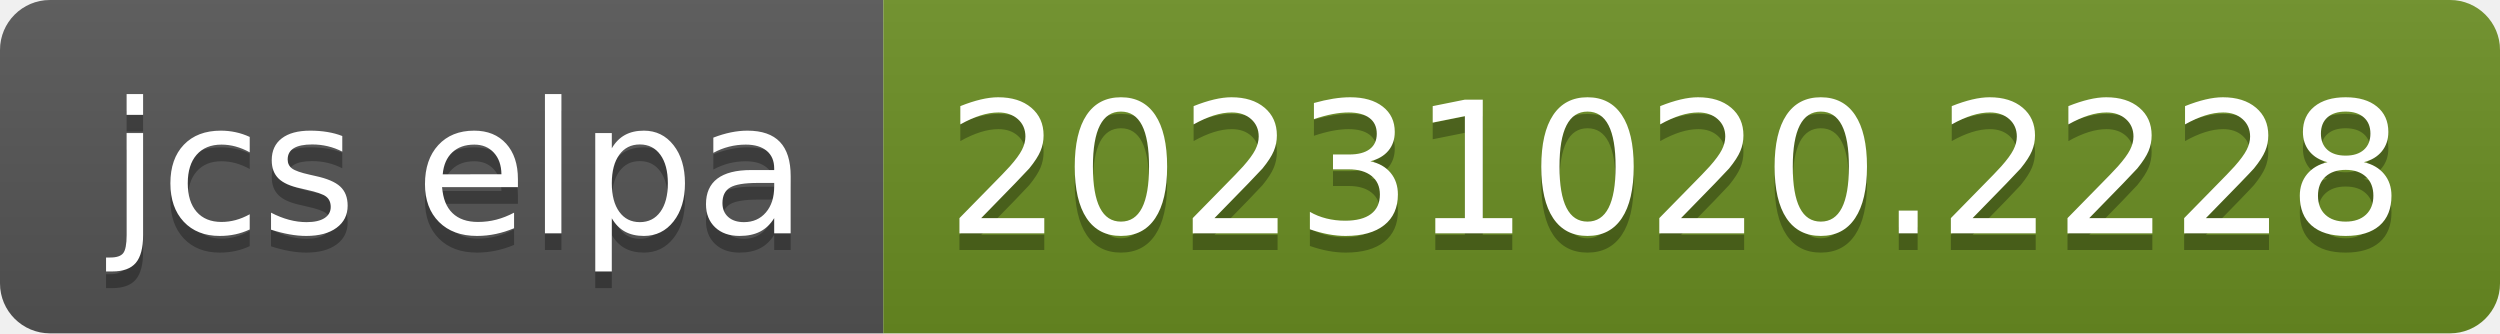
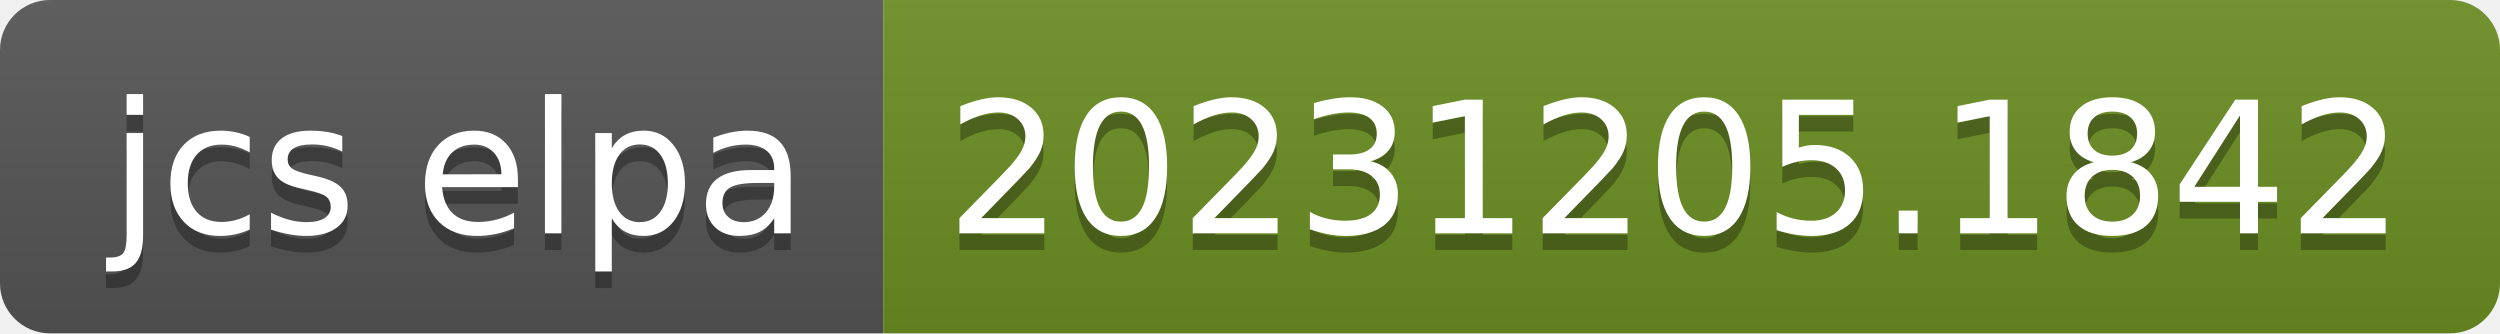
- <svg xmlns="http://www.w3.org/2000/svg" width="150" height="20" role="img" aria-label="jcs elpa: 20231020.2228">
+ <svg xmlns="http://www.w3.org/2000/svg" width="150" height="20" role="img" aria-label="jcs elpa: 20231205.1842">
  <linearGradient id="s" x2="0" y2="100%">
    <stop offset="0" stop-color="#bbb" stop-opacity=".1" />
    <stop offset="1" stop-opacity=".1" />
  </linearGradient>
  <clipPath id="r">
    <rect width="150" height="20" rx="3" fill="#fff" />
  </clipPath>
  <g clip-path="url(#r)">
    <rect width="53" height="20" fill="#555" />
    <rect x="53" width="97" height="20" fill="#6b8e23" />
    <rect width="150" height="20" fill="url(#s)" />
  </g>
  <g fill="#fff" text-anchor="middle" font-family="Verdana,Geneva,DejaVu Sans,sans-serif" text-rendering="geometricPrecision" font-size="110">
    <text aria-hidden="true" x="275" y="150" fill="#010101" fill-opacity=".3" transform="scale(.1)" textLength="430">jcs elpa</text>
    <text x="275" y="140" transform="scale(.1)" fill="#fff" textLength="430">jcs elpa</text>
-     <text aria-hidden="true" x="1005" y="150" fill="#010101" fill-opacity=".3" transform="scale(.1)" textLength="870">20231020.2228</text>
-     <text x="1005" y="140" transform="scale(.1)" fill="#fff" textLength="870">20231020.2228</text>
+     <text aria-hidden="true" x="1005" y="150" fill="#010101" fill-opacity=".3" transform="scale(.1)" textLength="870">20231205.1842</text>
+     <text x="1005" y="140" transform="scale(.1)" fill="#fff" textLength="870">20231205.1842</text>
  </g>
</svg>
